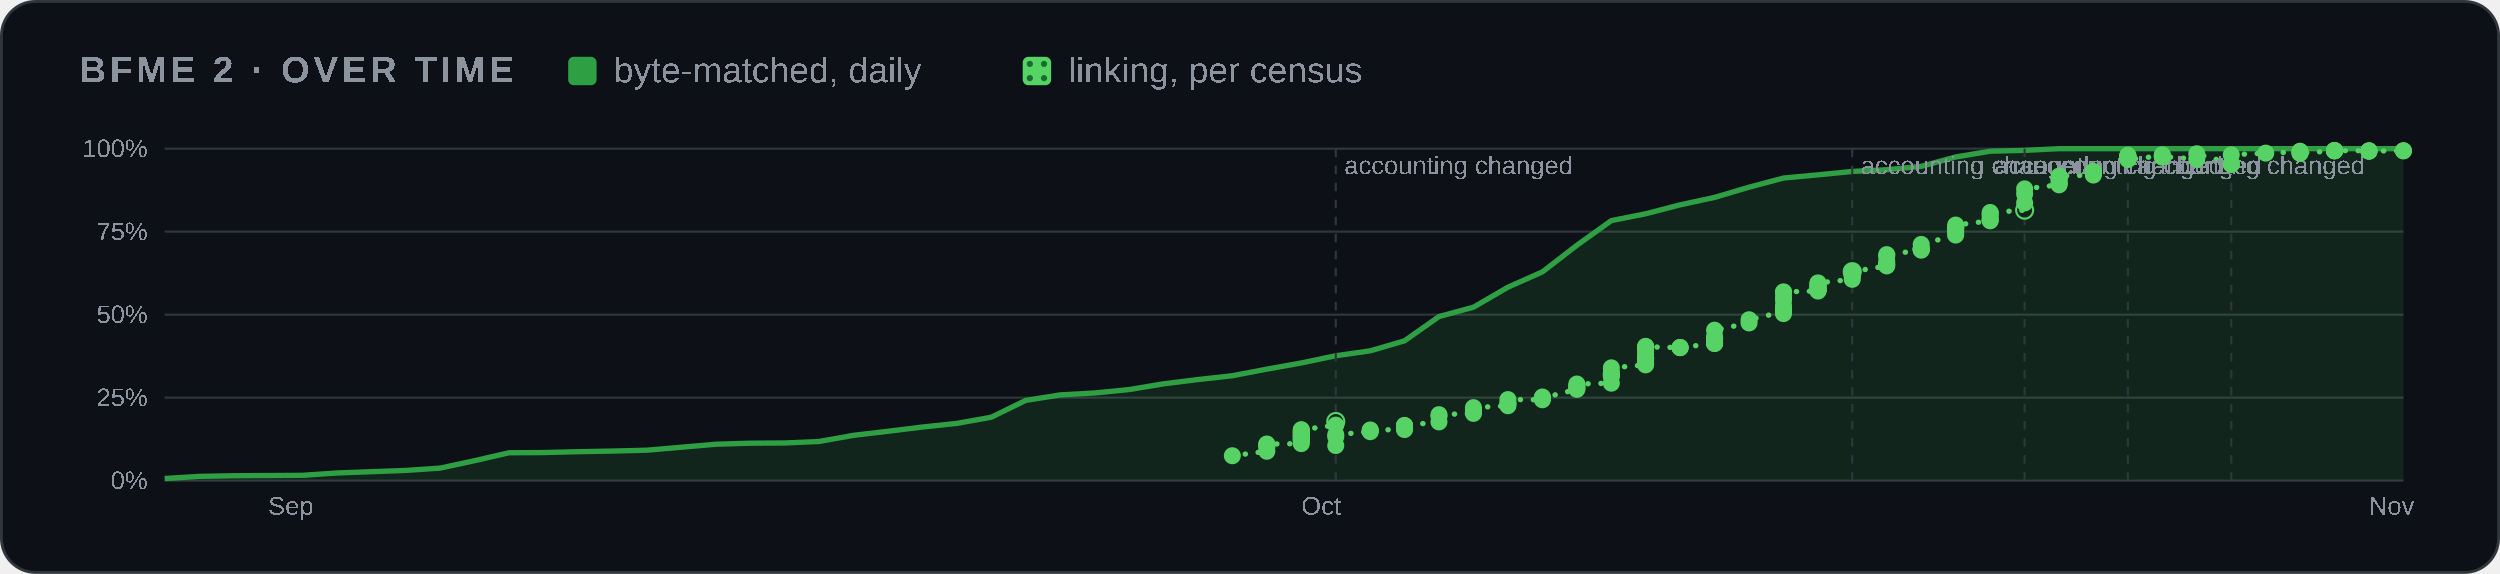
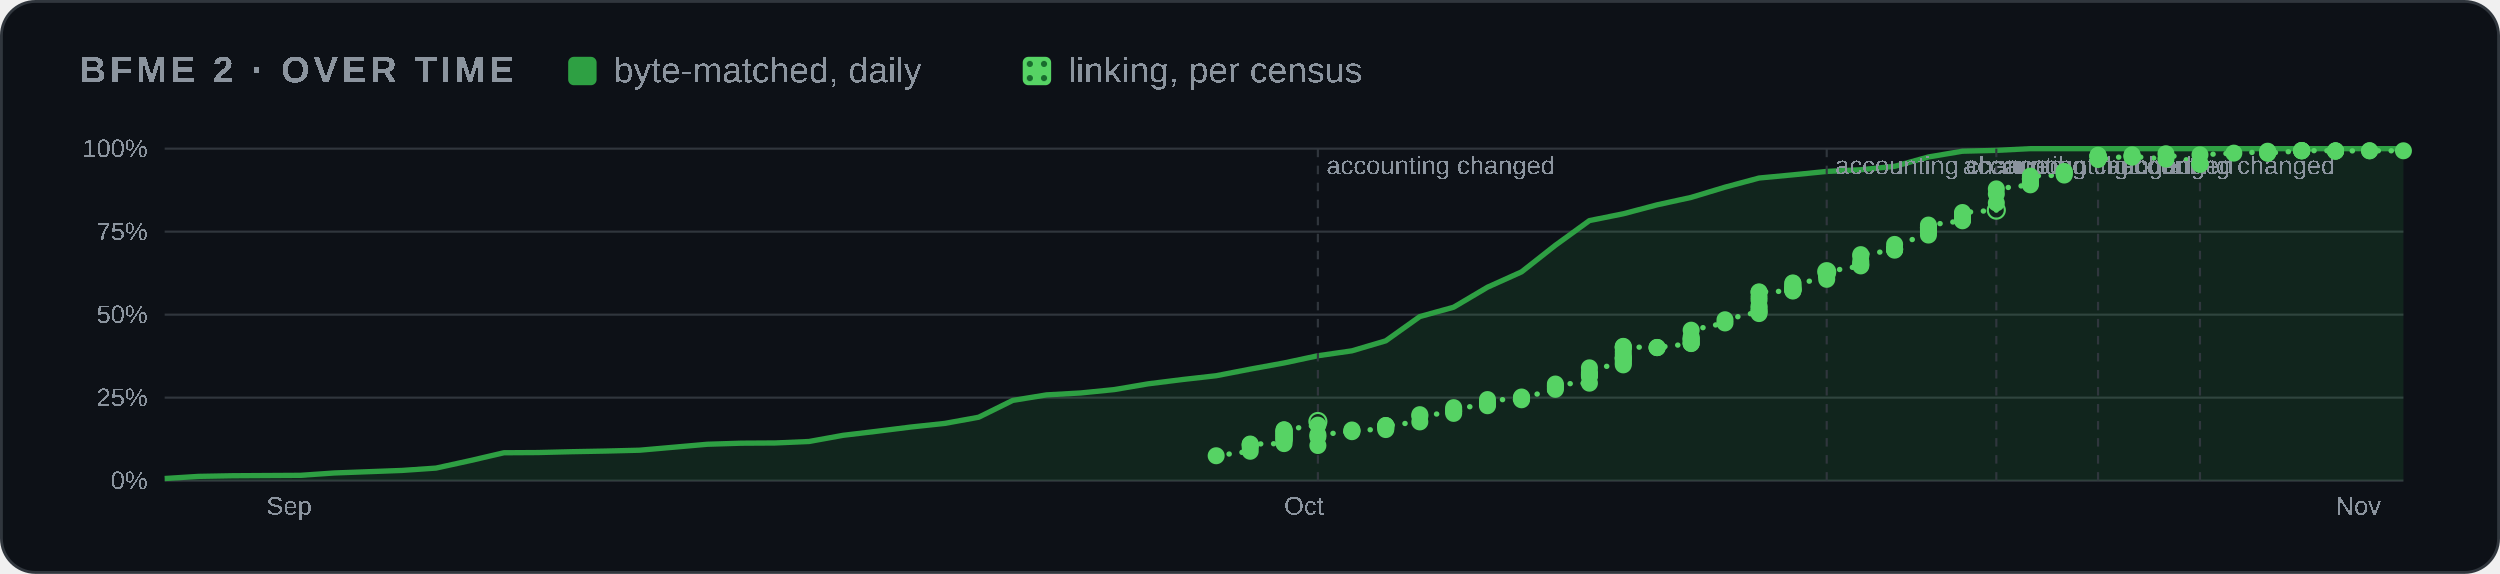
<svg xmlns="http://www.w3.org/2000/svg" width="880" height="202" viewBox="0 0 880 202" role="img" aria-label="BFME 2 progress over time">
  <style>
    .card { fill: #0d1117; stroke: #30363d; } .muted { fill: #8b949e; } .grid { stroke: #30363d; }
    .axis { fill: #8b949e; font-size: 12px; } .rest { fill: #30363d; } .edge { stroke: #0d1117; }
    .hit { fill: transparent; }
    @media (prefers-color-scheme: light) {
      .card { fill: #ffffff; stroke: #d0d7de; } .muted { fill: #59636e; } .grid { stroke: #d0d7de; }
      .axis { fill: #59636e; } .rest { fill: #d0d7de; } .edge { stroke: #ffffff; }
    }
  </style>
  <defs>
    <pattern id="dots" width="5" height="5" patternUnits="userSpaceOnUse">
      <rect width="5" height="5" fill="#56d364" />
      <circle cx="2.5" cy="2.5" r="1.1" fill="#196c2e" />
    </pattern>
  </defs>
  <rect class="card" x="0.5" y="0.5" width="879" height="201" rx="12" />
  <g font-family="'Segoe UI',Arial" text-rendering="optimizeSpeed" kerning="0" style="font-kerning:none;font-feature-settings:'kern' 0">
    <text x="28" y="29" class="muted" font-size="13" font-weight="600" letter-spacing="1.3">BFME 2 · OVER TIME</text>
    <rect x="200" y="20" width="10" height="10" rx="2" fill="#2ea043" />
    <text x="216" y="29" class="muted" font-size="12.5">byte-matched, daily</text>
    <rect x="360" y="20" width="10" height="10" rx="2" fill="url(#dots)" />
    <text x="376" y="29" class="muted" font-size="12.5">linking, per census</text>
    <svg x="28" y="44" width="824" height="144" viewBox="0 0 1100 190" role="img" aria-label="progress over time" font-family="'Segoe UI',Arial" text-rendering="optimizeSpeed" kerning="0" style="font-kerning:none;font-feature-settings:'kern' 0">
      <line x1="40" x2="1092" y1="166.0" y2="166.0" class="grid" />
      <text x="32" y="170.0" class="axis" text-anchor="end">0%</text>
      <line x1="40" x2="1092" y1="127.0" y2="127.0" class="grid" />
      <text x="32" y="131.0" class="axis" text-anchor="end">25%</text>
      <line x1="40" x2="1092" y1="88.0" y2="88.0" class="grid" />
      <text x="32" y="92.0" class="axis" text-anchor="end">50%</text>
      <line x1="40" x2="1092" y1="49.0" y2="49.0" class="grid" />
      <text x="32" y="53.0" class="axis" text-anchor="end">75%</text>
      <line x1="40" x2="1092" y1="10.0" y2="10.0" class="grid" />
      <text x="32" y="14.0" class="axis" text-anchor="end">100%</text>
-       <text x="88.6" y="182" class="axis">Sep</text>
-       <text x="574.1" y="182" class="axis">Oct</text>
-       <text x="1075.8" y="182" class="axis">Nov</text>
-       <polygon points="40.0,166.0 40.0,165.0 56.2,164.0 72.4,163.7 88.6,163.6 104.7,163.5 120.9,162.4 137.1,161.8 153.3,161.2 169.5,160.1 185.7,156.6 201.8,152.9 218.0,152.8 234.2,152.4 250.4,152.1 266.6,151.7 282.8,150.3 299.0,148.9 315.1,148.4 331.3,148.3 347.5,147.6 363.7,144.7 379.9,142.8 396.1,140.8 412.2,139.1 428.4,136.2 444.6,128.3 460.8,125.7 477.0,124.8 493.2,123.2 509.4,120.5 525.5,118.5 541.7,116.7 557.9,113.6 574.1,110.7 590.3,107.3 606.5,105.0 622.6,100.3 638.8,88.9 655.0,84.5 671.2,75.1 687.4,67.9 703.6,55.4 719.8,43.8 735.9,40.6 752.1,36.4 768.3,32.9 784.5,28.1 800.7,23.8 816.9,22.3 833.0,20.7 849.2,19.9 865.4,18.3 881.6,13.9 897.8,11.2 914.0,10.8 930.2,10.0 946.3,10.0 962.5,10.0 978.7,10.0 994.9,10.0 1027.3,10.0 1043.4,10.0 1059.6,10.0 1075.8,10.0 1092.0,10.0 1092.0,166.0" fill="#2ea043" opacity="0.14" />
-       <polyline points="40.0,165.0 56.2,164.0 72.4,163.7 88.6,163.6 104.7,163.5 120.9,162.4 137.1,161.8 153.3,161.2 169.5,160.1 185.7,156.6 201.8,152.9 218.0,152.8 234.2,152.4 250.4,152.1 266.6,151.7 282.8,150.3 299.0,148.9 315.1,148.4 331.3,148.3 347.5,147.6 363.7,144.7 379.9,142.8 396.1,140.8 412.2,139.1 428.4,136.2 444.6,128.3 460.8,125.7 477.0,124.8 493.2,123.2 509.4,120.5 525.5,118.5 541.7,116.7 557.9,113.6 574.1,110.7 590.3,107.3 606.5,105.0 622.6,100.3 638.8,88.9 655.0,84.5 671.2,75.1 687.4,67.9 703.6,55.4 719.8,43.8 735.9,40.6 752.1,36.4 768.3,32.9 784.5,28.1 800.7,23.8 816.9,22.3 833.0,20.7 849.2,19.9 865.4,18.3 881.6,13.9 897.8,11.2 914.0,10.8 930.2,10.0 946.3,10.0 962.5,10.0 978.7,10.0 994.9,10.0 1027.3,10.0 1043.4,10.0 1059.6,10.0 1075.8,10.0 1092.0,10.0" fill="none" stroke="#2ea043" stroke-width="2.5" stroke-linejoin="round" />
-       <polyline points="541.7,154.3 557.9,152.2 557.9,150.4 557.9,149.4 557.9,149.0 557.9,148.8 574.1,148.6 574.1,147.3 574.1,146.8 574.1,146.5 574.1,146.4 574.1,145.5 574.1,145.3 574.1,144.7 574.1,144.6 574.1,143.9 574.1,143.5 574.1,143.2 574.1,142.8 574.1,142.2 574.1,142.1 590.3,139.9 590.3,138.2" fill="none" stroke="#56d364" stroke-width="2.5" stroke-dasharray="0.1 6" stroke-linecap="round" />
-       <polyline points="590.3,149.5 590.3,145.4 590.3,144.4 606.5,143.0 606.5,142.5 606.5,142.2 622.6,142.0 622.6,141.3 622.6,140.8 622.6,140.2 622.6,140.2 622.6,140.1 638.8,138.4 638.8,135.7 638.8,135.0 655.0,134.4 655.0,133.4 655.0,133.4 655.0,132.6 655.0,131.7 671.2,130.8 671.2,130.0 671.2,129.5 671.2,127.9 687.4,128.0 687.4,127.2 687.4,126.7 687.4,127.2 703.6,123.1 703.6,122.5 703.6,121.8 703.6,121.3 703.6,120.6 719.8,120.2 719.8,116.8 719.8,116.8 719.8,116.0 719.8,116.0 719.8,115.3 719.8,113.0 735.9,111.6 735.9,110.8 735.9,109.8 735.9,108.8 735.9,108.4 735.9,108.5 735.9,108.0 735.9,106.7 735.9,105.3 735.9,103.6 735.9,103.6 735.9,102.9 735.9,103.1 752.1,103.5 752.1,103.5 752.1,103.4 768.3,101.6 768.3,101.4 768.3,101.4 768.3,99.9 768.3,99.6 768.3,99.3 768.3,98.4 768.3,95.3 784.5,91.9 784.5,90.4 800.7,86.6 800.7,87.5 800.7,86.2 800.7,84.9 800.7,83.9 800.7,81.2 800.7,79.6 800.7,77.5 800.7,77.3 816.9,76.9 816.9,76.7 816.9,76.5 816.9,76.4 816.9,76.2 816.9,75.9 816.9,75.9 816.9,75.1 816.9,74.7 816.9,74.5 816.9,73.3 816.9,73.1 833.0,71.4 833.0,70.0 833.0,69.4 833.0,69.3 833.0,69.2 833.0,69.0 833.0,68.8 833.0,68.3 833.0,67.8" fill="none" stroke="#56d364" stroke-width="2.5" stroke-dasharray="0.1 6" stroke-linecap="round" />
-       <polyline points="833.0,67.8 849.2,65.1 849.2,64.6 849.2,64.0 849.2,62.9 849.2,60.5 849.2,59.8 865.4,57.7 865.4,57.4 865.4,57.2 865.4,57.2 865.4,57.0 865.4,55.0 881.6,50.6 881.6,49.4 881.6,48.7 881.6,47.8 881.6,47.3 881.6,46.9 881.6,47.0 881.6,45.9 897.8,43.9 897.8,43.5 897.8,43.3 897.8,41.8 897.8,40.8 897.8,40.0 914.0,38.9" fill="none" stroke="#56d364" stroke-width="2.5" stroke-dasharray="0.1 6" stroke-linecap="round" />
-       <polyline points="914.0,35.5 914.0,31.3 914.0,28.9 930.2,27.0 930.2,26.4 930.2,26.0 930.2,24.4 930.2,24.1 930.2,22.9 946.3,22.4 946.3,21.8 946.3,21.0 946.3,20.7" fill="none" stroke="#56d364" stroke-width="2.5" stroke-dasharray="0.1 6" stroke-linecap="round" />
-       <polyline points="962.5,13.6 962.5,13.5 962.5,13.5 962.5,13.5 962.5,13.1 962.5,15.1 978.7,13.3 978.7,12.9 978.7,14.0 978.7,13.7 994.9,14.9 994.9,12.4 1011.1,17.1 1011.1,17.1 1011.1,17.4" fill="none" stroke="#56d364" stroke-width="2.5" stroke-dasharray="0.1 6" stroke-linecap="round" />
-       <polyline points="1011.1,12.9 1027.3,12.1 1043.4,11.5 1043.4,11.2 1043.4,12.1 1043.4,12.1 1059.6,11.0 1059.6,11.0 1059.6,11.0 1059.6,10.9 1059.6,10.9 1075.8,11.0 1075.8,11.1 1075.8,11.2 1075.8,11.1 1092.0,11.0 1092.0,11.0" fill="none" stroke="#56d364" stroke-width="2.5" stroke-dasharray="0.1 6" stroke-linecap="round" />
-       <line x1="590.3" x2="590.3" y1="10" y2="166" class="grid" stroke-dasharray="4 4" />
-       <text x="594.3" y="22" class="axis">accounting changed</text>
-       <circle cx="590.3" cy="138.2" r="4" fill="none" stroke="#56d364" />
-       <line x1="833.0" x2="833.0" y1="10" y2="166" class="grid" stroke-dasharray="4 4" />
-       <text x="837.0" y="22" class="axis">accounting changed</text>
-       <circle cx="833.0" cy="67.8" r="4" fill="none" stroke="#56d364" />
-       <line x1="914.0" x2="914.0" y1="10" y2="166" class="grid" stroke-dasharray="4 4" />
-       <text x="918.0" y="22" class="axis">accounting changed</text>
-       <circle cx="914.0" cy="38.9" r="4" fill="none" stroke="#56d364" />
-       <line x1="962.5" x2="962.5" y1="10" y2="166" class="grid" stroke-dasharray="4 4" />
-       <text x="966.5" y="22" class="axis">accounting changed</text>
-       <line x1="1011.1" x2="1011.1" y1="10" y2="166" class="grid" stroke-dasharray="4 4" />
-       <text x="1007.1" text-anchor="end" y="22" class="axis">accounting changed</text>
-       <circle cx="541.7" cy="154.3" r="4" fill="#56d364" />
-       <circle cx="557.9" cy="152.2" r="4" fill="#56d364" />
-       <circle cx="557.9" cy="150.4" r="4" fill="#56d364" />
-       <circle cx="557.9" cy="149.4" r="4" fill="#56d364" />
-       <circle cx="557.9" cy="149.0" r="4" fill="#56d364" />
-       <circle cx="557.9" cy="148.8" r="4" fill="#56d364" />
-       <circle cx="574.1" cy="148.6" r="4" fill="#56d364" />
-       <circle cx="574.1" cy="147.3" r="4" fill="#56d364" />
-       <circle cx="574.1" cy="146.8" r="4" fill="#56d364" />
-       <circle cx="574.1" cy="146.5" r="4" fill="#56d364" />
-       <circle cx="574.1" cy="146.4" r="4" fill="#56d364" />
-       <circle cx="574.1" cy="145.5" r="4" fill="#56d364" />
-       <circle cx="574.1" cy="145.3" r="4" fill="#56d364" />
-       <circle cx="574.1" cy="144.7" r="4" fill="#56d364" />
-       <circle cx="574.1" cy="144.6" r="4" fill="#56d364" />
-       <circle cx="574.1" cy="143.9" r="4" fill="#56d364" />
-       <circle cx="574.1" cy="143.5" r="4" fill="#56d364" />
-       <circle cx="574.1" cy="143.2" r="4" fill="#56d364" />
-       <circle cx="574.1" cy="142.8" r="4" fill="#56d364" />
-       <circle cx="574.1" cy="142.2" r="4" fill="#56d364" />
-       <circle cx="574.1" cy="142.1" r="4" fill="#56d364" />
-       <circle cx="590.3" cy="139.9" r="4" fill="#56d364" />
-       <circle cx="590.3" cy="149.5" r="4" fill="#56d364" />
-       <circle cx="590.3" cy="145.4" r="4" fill="#56d364" />
-       <circle cx="590.3" cy="144.4" r="4" fill="#56d364" />
-       <circle cx="606.5" cy="143.0" r="4" fill="#56d364" />
-       <circle cx="606.5" cy="142.5" r="4" fill="#56d364" />
-       <circle cx="606.5" cy="142.2" r="4" fill="#56d364" />
-       <circle cx="622.6" cy="142.0" r="4" fill="#56d364" />
-       <circle cx="622.6" cy="141.3" r="4" fill="#56d364" />
-       <circle cx="622.6" cy="140.8" r="4" fill="#56d364" />
-       <circle cx="622.6" cy="140.2" r="4" fill="#56d364" />
-       <circle cx="622.6" cy="140.2" r="4" fill="#56d364" />
-       <circle cx="622.6" cy="140.1" r="4" fill="#56d364" />
-       <circle cx="638.8" cy="138.4" r="4" fill="#56d364" />
-       <circle cx="638.8" cy="135.7" r="4" fill="#56d364" />
-       <circle cx="638.8" cy="135.0" r="4" fill="#56d364" />
-       <circle cx="655.0" cy="134.4" r="4" fill="#56d364" />
-       <circle cx="655.0" cy="133.4" r="4" fill="#56d364" />
-       <circle cx="655.0" cy="133.4" r="4" fill="#56d364" />
-       <circle cx="655.0" cy="132.6" r="4" fill="#56d364" />
-       <circle cx="655.0" cy="131.7" r="4" fill="#56d364" />
-       <circle cx="671.2" cy="130.8" r="4" fill="#56d364" />
-       <circle cx="671.2" cy="130.0" r="4" fill="#56d364" />
-       <circle cx="671.2" cy="129.5" r="4" fill="#56d364" />
-       <circle cx="671.2" cy="127.9" r="4" fill="#56d364" />
-       <circle cx="687.4" cy="128.0" r="4" fill="#56d364" />
-       <circle cx="687.4" cy="127.2" r="4" fill="#56d364" />
-       <circle cx="687.4" cy="126.7" r="4" fill="#56d364" />
-       <circle cx="687.4" cy="127.2" r="4" fill="#56d364" />
-       <circle cx="703.6" cy="123.1" r="4" fill="#56d364" />
-       <circle cx="703.6" cy="122.5" r="4" fill="#56d364" />
-       <circle cx="703.6" cy="121.8" r="4" fill="#56d364" />
-       <circle cx="703.6" cy="121.3" r="4" fill="#56d364" />
-       <circle cx="703.6" cy="120.6" r="4" fill="#56d364" />
-       <circle cx="719.8" cy="120.2" r="4" fill="#56d364" />
-       <circle cx="719.8" cy="116.8" r="4" fill="#56d364" />
-       <circle cx="719.8" cy="116.8" r="4" fill="#56d364" />
-       <circle cx="719.8" cy="116.0" r="4" fill="#56d364" />
-       <circle cx="719.8" cy="116.0" r="4" fill="#56d364" />
-       <circle cx="719.8" cy="115.3" r="4" fill="#56d364" />
-       <circle cx="719.8" cy="113.0" r="4" fill="#56d364" />
-       <circle cx="735.9" cy="111.6" r="4" fill="#56d364" />
-       <circle cx="735.9" cy="110.8" r="4" fill="#56d364" />
-       <circle cx="735.9" cy="109.8" r="4" fill="#56d364" />
-       <circle cx="735.9" cy="108.8" r="4" fill="#56d364" />
-       <circle cx="735.9" cy="108.4" r="4" fill="#56d364" />
-       <circle cx="735.9" cy="108.5" r="4" fill="#56d364" />
-       <circle cx="735.9" cy="108.0" r="4" fill="#56d364" />
-       <circle cx="735.9" cy="106.7" r="4" fill="#56d364" />
-       <circle cx="735.9" cy="105.3" r="4" fill="#56d364" />
-       <circle cx="735.9" cy="103.6" r="4" fill="#56d364" />
-       <circle cx="735.9" cy="103.6" r="4" fill="#56d364" />
-       <circle cx="735.9" cy="102.9" r="4" fill="#56d364" />
-       <circle cx="735.9" cy="103.1" r="4" fill="#56d364" />
-       <circle cx="752.1" cy="103.5" r="4" fill="#56d364" />
-       <circle cx="752.1" cy="103.5" r="4" fill="#56d364" />
-       <circle cx="752.1" cy="103.4" r="4" fill="#56d364" />
-       <circle cx="768.3" cy="101.6" r="4" fill="#56d364" />
-       <circle cx="768.3" cy="101.4" r="4" fill="#56d364" />
-       <circle cx="768.3" cy="101.4" r="4" fill="#56d364" />
-       <circle cx="768.3" cy="99.9" r="4" fill="#56d364" />
-       <circle cx="768.3" cy="99.6" r="4" fill="#56d364" />
-       <circle cx="768.3" cy="99.3" r="4" fill="#56d364" />
-       <circle cx="768.3" cy="98.4" r="4" fill="#56d364" />
-       <circle cx="768.3" cy="95.3" r="4" fill="#56d364" />
-       <circle cx="784.5" cy="91.9" r="4" fill="#56d364" />
-       <circle cx="784.5" cy="90.4" r="4" fill="#56d364" />
-       <circle cx="800.7" cy="86.6" r="4" fill="#56d364" />
-       <circle cx="800.7" cy="87.5" r="4" fill="#56d364" />
-       <circle cx="800.7" cy="86.2" r="4" fill="#56d364" />
-       <circle cx="800.7" cy="84.9" r="4" fill="#56d364" />
-       <circle cx="800.7" cy="83.9" r="4" fill="#56d364" />
-       <circle cx="800.7" cy="81.2" r="4" fill="#56d364" />
-       <circle cx="800.7" cy="79.6" r="4" fill="#56d364" />
-       <circle cx="800.7" cy="77.5" r="4" fill="#56d364" />
-       <circle cx="800.7" cy="77.3" r="4" fill="#56d364" />
-       <circle cx="816.9" cy="76.9" r="4" fill="#56d364" />
-       <circle cx="816.9" cy="76.7" r="4" fill="#56d364" />
-       <circle cx="816.9" cy="76.5" r="4" fill="#56d364" />
-       <circle cx="816.9" cy="76.4" r="4" fill="#56d364" />
-       <circle cx="816.9" cy="76.2" r="4" fill="#56d364" />
-       <circle cx="816.9" cy="75.9" r="4" fill="#56d364" />
-       <circle cx="816.9" cy="75.9" r="4" fill="#56d364" />
-       <circle cx="816.9" cy="75.1" r="4" fill="#56d364" />
-       <circle cx="816.9" cy="74.7" r="4" fill="#56d364" />
-       <circle cx="816.9" cy="74.5" r="4" fill="#56d364" />
-       <circle cx="816.9" cy="73.3" r="4" fill="#56d364" />
-       <circle cx="816.9" cy="73.1" r="4" fill="#56d364" />
-       <circle cx="833.0" cy="71.4" r="4" fill="#56d364" />
-       <circle cx="833.0" cy="70.0" r="4" fill="#56d364" />
-       <circle cx="833.0" cy="69.4" r="4" fill="#56d364" />
-       <circle cx="833.0" cy="69.3" r="4" fill="#56d364" />
-       <circle cx="833.0" cy="69.2" r="4" fill="#56d364" />
-       <circle cx="833.0" cy="69.0" r="4" fill="#56d364" />
-       <circle cx="833.0" cy="68.8" r="4" fill="#56d364" />
-       <circle cx="833.0" cy="68.3" r="4" fill="#56d364" />
-       <circle cx="833.0" cy="67.8" r="4" fill="#56d364" />
-       <circle cx="849.2" cy="65.1" r="4" fill="#56d364" />
-       <circle cx="849.2" cy="64.6" r="4" fill="#56d364" />
-       <circle cx="849.2" cy="64.0" r="4" fill="#56d364" />
-       <circle cx="849.2" cy="62.9" r="4" fill="#56d364" />
-       <circle cx="849.2" cy="60.5" r="4" fill="#56d364" />
-       <circle cx="849.2" cy="59.8" r="4" fill="#56d364" />
-       <circle cx="865.4" cy="57.7" r="4" fill="#56d364" />
-       <circle cx="865.4" cy="57.4" r="4" fill="#56d364" />
-       <circle cx="865.4" cy="57.2" r="4" fill="#56d364" />
-       <circle cx="865.4" cy="57.2" r="4" fill="#56d364" />
-       <circle cx="865.4" cy="57.0" r="4" fill="#56d364" />
-       <circle cx="865.4" cy="55.0" r="4" fill="#56d364" />
-       <circle cx="881.6" cy="50.6" r="4" fill="#56d364" />
-       <circle cx="881.6" cy="49.4" r="4" fill="#56d364" />
-       <circle cx="881.6" cy="48.7" r="4" fill="#56d364" />
-       <circle cx="881.6" cy="47.8" r="4" fill="#56d364" />
-       <circle cx="881.6" cy="47.3" r="4" fill="#56d364" />
-       <circle cx="881.6" cy="46.9" r="4" fill="#56d364" />
-       <circle cx="881.6" cy="47.0" r="4" fill="#56d364" />
-       <circle cx="881.6" cy="45.9" r="4" fill="#56d364" />
-       <circle cx="897.8" cy="43.9" r="4" fill="#56d364" />
-       <circle cx="897.8" cy="43.5" r="4" fill="#56d364" />
-       <circle cx="897.8" cy="43.3" r="4" fill="#56d364" />
-       <circle cx="897.8" cy="41.8" r="4" fill="#56d364" />
-       <circle cx="897.8" cy="40.8" r="4" fill="#56d364" />
-       <circle cx="897.8" cy="40.0" r="4" fill="#56d364" />
-       <circle cx="914.0" cy="35.5" r="4" fill="#56d364" />
-       <circle cx="914.0" cy="31.3" r="4" fill="#56d364" />
-       <circle cx="914.0" cy="28.9" r="4" fill="#56d364" />
-       <circle cx="930.2" cy="27.0" r="4" fill="#56d364" />
-       <circle cx="930.2" cy="26.4" r="4" fill="#56d364" />
-       <circle cx="930.2" cy="26.0" r="4" fill="#56d364" />
-       <circle cx="930.2" cy="24.4" r="4" fill="#56d364" />
-       <circle cx="930.2" cy="24.1" r="4" fill="#56d364" />
-       <circle cx="930.2" cy="22.9" r="4" fill="#56d364" />
-       <circle cx="946.3" cy="22.4" r="4" fill="#56d364" />
-       <circle cx="946.3" cy="21.8" r="4" fill="#56d364" />
-       <circle cx="946.3" cy="21.0" r="4" fill="#56d364" />
-       <circle cx="946.3" cy="20.7" r="4" fill="#56d364" />
-       <circle cx="962.5" cy="13.6" r="4" fill="#56d364" />
-       <circle cx="962.5" cy="13.5" r="4" fill="#56d364" />
-       <circle cx="962.5" cy="13.5" r="4" fill="#56d364" />
-       <circle cx="962.5" cy="13.5" r="4" fill="#56d364" />
-       <circle cx="962.5" cy="13.1" r="4" fill="#56d364" />
-       <circle cx="962.5" cy="15.1" r="4" fill="#56d364" />
-       <circle cx="978.7" cy="13.3" r="4" fill="#56d364" />
-       <circle cx="978.7" cy="12.9" r="4" fill="#56d364" />
-       <circle cx="978.7" cy="14.0" r="4" fill="#56d364" />
-       <circle cx="978.7" cy="13.7" r="4" fill="#56d364" />
-       <circle cx="994.9" cy="14.9" r="4" fill="#56d364" />
-       <circle cx="994.9" cy="12.4" r="4" fill="#56d364" />
-       <circle cx="1011.1" cy="17.1" r="4" fill="#56d364" />
-       <circle cx="1011.1" cy="17.1" r="4" fill="#56d364" />
-       <circle cx="1011.1" cy="17.4" r="4" fill="#56d364" />
-       <circle cx="1011.1" cy="12.9" r="4" fill="#56d364" />
-       <circle cx="1027.3" cy="12.1" r="4" fill="#56d364" />
-       <circle cx="1043.4" cy="11.5" r="4" fill="#56d364" />
-       <circle cx="1043.4" cy="11.2" r="4" fill="#56d364" />
-       <circle cx="1043.4" cy="12.1" r="4" fill="#56d364" />
-       <circle cx="1043.4" cy="12.1" r="4" fill="#56d364" />
-       <circle cx="1059.6" cy="11.0" r="4" fill="#56d364" />
-       <circle cx="1059.6" cy="11.0" r="4" fill="#56d364" />
-       <circle cx="1059.6" cy="11.0" r="4" fill="#56d364" />
-       <circle cx="1059.6" cy="10.9" r="4" fill="#56d364" />
-       <circle cx="1059.6" cy="10.9" r="4" fill="#56d364" />
-       <circle cx="1075.8" cy="11.0" r="4" fill="#56d364" />
-       <circle cx="1075.8" cy="11.1" r="4" fill="#56d364" />
-       <circle cx="1075.8" cy="11.2" r="4" fill="#56d364" />
-       <circle cx="1075.8" cy="11.1" r="4" fill="#56d364" />
-       <circle cx="1092.0" cy="11.0" r="4" fill="#56d364" />
+       <text x="87.8" y="182" class="axis">Sep</text>
+       <text x="566.0" y="182" class="axis">Oct</text>
+       <text x="1060.1" y="182" class="axis">Nov</text>
+       <polygon points="40.0,166.0 40.0,165.0 55.9,164.0 71.9,163.7 87.8,163.6 103.8,163.5 119.7,162.4 135.6,161.8 151.6,161.2 167.5,160.1 183.5,156.6 199.4,152.9 215.3,152.8 231.3,152.4 247.2,152.1 263.2,151.7 279.1,150.3 295.0,148.9 311.0,148.4 326.9,148.3 342.8,147.6 358.8,144.7 374.7,142.8 390.7,140.8 406.6,139.1 422.5,136.2 438.5,128.3 454.4,125.7 470.4,124.8 486.3,123.2 502.2,120.5 518.2,118.5 534.1,116.7 550.1,113.6 566.0,110.7 581.9,107.3 597.9,105.0 613.8,100.3 629.8,88.9 645.7,84.5 661.6,75.1 677.6,67.9 693.5,55.4 709.5,43.8 725.4,40.6 741.3,36.4 757.3,32.9 773.2,28.1 789.2,23.8 805.1,22.3 821.0,20.7 837.0,19.9 852.9,18.3 868.8,13.9 884.8,11.2 900.7,10.8 916.7,10.0 932.6,10.0 948.5,10.0 964.5,10.0 980.4,10.0 1012.3,10.0 1028.2,10.0 1044.2,10.0 1060.1,10.0 1076.1,10.0 1092.0,10.0 1092.0,166.0" fill="#2ea043" opacity="0.14" />
+       <polyline points="40.0,165.0 55.9,164.0 71.9,163.7 87.8,163.6 103.8,163.5 119.7,162.4 135.6,161.8 151.6,161.2 167.5,160.1 183.5,156.6 199.4,152.9 215.3,152.8 231.3,152.4 247.2,152.1 263.2,151.7 279.1,150.3 295.0,148.9 311.0,148.4 326.9,148.3 342.8,147.6 358.8,144.7 374.7,142.8 390.7,140.8 406.6,139.1 422.5,136.2 438.5,128.3 454.4,125.7 470.4,124.8 486.3,123.2 502.2,120.5 518.2,118.5 534.1,116.7 550.1,113.6 566.0,110.7 581.9,107.3 597.9,105.0 613.8,100.3 629.8,88.9 645.7,84.5 661.6,75.1 677.6,67.9 693.5,55.4 709.5,43.8 725.4,40.6 741.3,36.4 757.3,32.9 773.2,28.1 789.2,23.8 805.1,22.3 821.0,20.7 837.0,19.9 852.9,18.3 868.8,13.9 884.8,11.2 900.7,10.8 916.7,10.0 932.6,10.0 948.5,10.0 964.5,10.0 980.4,10.0 1012.3,10.0 1028.2,10.0 1044.2,10.0 1060.1,10.0 1076.1,10.0 1092.0,10.0" fill="none" stroke="#2ea043" stroke-width="2.5" stroke-linejoin="round" />
+       <polyline points="534.1,154.3 550.1,152.2 550.1,150.4 550.1,149.4 550.1,149.0 550.1,148.8 566.0,148.6 566.0,147.3 566.0,146.8 566.0,146.5 566.0,146.4 566.0,145.5 566.0,145.3 566.0,144.7 566.0,144.6 566.0,143.9 566.0,143.5 566.0,143.2 566.0,142.8 566.0,142.2 566.0,142.1 581.9,139.9 581.9,138.2" fill="none" stroke="#56d364" stroke-width="2.5" stroke-dasharray="0.1 6" stroke-linecap="round" />
+       <polyline points="581.9,149.5 581.9,145.4 581.9,144.4 597.9,143.0 597.9,142.5 597.9,142.2 613.8,142.0 613.8,141.3 613.8,140.8 613.8,140.2 613.8,140.2 613.8,140.1 629.8,138.4 629.8,135.7 629.8,135.0 645.7,134.4 645.7,133.4 645.7,133.4 645.7,132.6 645.7,131.7 661.6,130.8 661.6,130.0 661.6,129.5 661.6,127.9 677.6,128.0 677.6,127.2 677.6,126.7 677.6,127.2 693.5,123.1 693.5,122.5 693.5,121.8 693.5,121.3 693.5,120.6 709.5,120.2 709.5,116.8 709.5,116.8 709.5,116.0 709.5,116.0 709.5,115.3 709.5,113.0 725.4,111.6 725.4,110.8 725.4,109.8 725.4,108.8 725.4,108.4 725.4,108.5 725.4,108.0 725.4,106.7 725.4,105.3 725.4,103.6 725.4,103.6 725.4,102.9 725.4,103.1 741.3,103.5 741.3,103.5 741.3,103.4 757.3,101.6 757.3,101.4 757.3,101.4 757.3,99.9 757.3,99.6 757.3,99.3 757.3,98.4 757.3,95.3 773.2,91.9 773.2,90.4 789.2,86.6 789.2,87.5 789.2,86.2 789.2,84.9 789.2,83.9 789.2,81.2 789.2,79.6 789.2,77.5 789.2,77.3 805.1,76.9 805.1,76.7 805.1,76.5 805.1,76.4 805.1,76.2 805.1,75.9 805.1,75.9 805.1,75.1 805.1,74.7 805.1,74.5 805.1,73.3 805.1,73.1 821.0,71.4 821.0,70.0 821.0,69.4 821.0,69.3 821.0,69.2 821.0,69.0 821.0,68.8 821.0,68.3 821.0,67.8" fill="none" stroke="#56d364" stroke-width="2.5" stroke-dasharray="0.1 6" stroke-linecap="round" />
+       <polyline points="821.0,67.8 837.0,65.1 837.0,64.6 837.0,64.0 837.0,62.9 837.0,60.5 837.0,59.8 852.9,57.7 852.9,57.4 852.9,57.2 852.9,57.2 852.9,57.0 852.9,55.0 868.8,50.6 868.8,49.4 868.8,48.7 868.8,47.8 868.8,47.3 868.8,46.9 868.8,47.0 868.8,45.9 884.8,43.9 884.8,43.5 884.8,43.3 884.8,41.8 884.8,40.8 884.8,40.0 900.7,38.9" fill="none" stroke="#56d364" stroke-width="2.5" stroke-dasharray="0.1 6" stroke-linecap="round" />
+       <polyline points="900.7,35.5 900.7,31.3 900.7,28.9 916.7,27.0 916.7,26.4 916.7,26.0 916.7,24.4 916.7,24.1 916.7,22.9 932.6,22.4 932.6,21.8 932.6,21.0 932.6,20.7" fill="none" stroke="#56d364" stroke-width="2.5" stroke-dasharray="0.1 6" stroke-linecap="round" />
+       <polyline points="948.5,13.6 948.5,13.5 948.5,13.5 948.5,13.5 948.5,13.1 948.5,15.1 964.5,13.3 964.5,12.9 964.5,14.0 964.5,13.7 980.4,14.9 980.4,12.4 996.4,17.1 996.4,17.1 996.4,17.4" fill="none" stroke="#56d364" stroke-width="2.5" stroke-dasharray="0.1 6" stroke-linecap="round" />
+       <polyline points="996.4,12.9 1012.3,12.1 1028.2,11.5 1028.2,11.2 1028.2,12.1 1028.2,12.1 1044.2,11.0 1044.2,11.0 1044.2,11.0 1044.2,10.9 1044.2,10.9 1060.1,11.0 1060.1,11.1 1060.1,11.2 1060.1,11.1 1076.1,11.0 1076.1,11.0 1092.0,11.0" fill="none" stroke="#56d364" stroke-width="2.5" stroke-dasharray="0.1 6" stroke-linecap="round" />
+       <line x1="581.9" x2="581.9" y1="10" y2="166" class="grid" stroke-dasharray="4 4" />
+       <text x="585.9" y="22" class="axis">accounting changed</text>
+       <circle cx="581.9" cy="138.2" r="4" fill="none" stroke="#56d364" />
+       <line x1="821.0" x2="821.0" y1="10" y2="166" class="grid" stroke-dasharray="4 4" />
+       <text x="825.0" y="22" class="axis">accounting changed</text>
+       <circle cx="821.0" cy="67.8" r="4" fill="none" stroke="#56d364" />
+       <line x1="900.7" x2="900.7" y1="10" y2="166" class="grid" stroke-dasharray="4 4" />
+       <text x="904.7" y="22" class="axis">accounting changed</text>
+       <circle cx="900.7" cy="38.9" r="4" fill="none" stroke="#56d364" />
+       <line x1="948.5" x2="948.5" y1="10" y2="166" class="grid" stroke-dasharray="4 4" />
+       <text x="952.5" y="22" class="axis">accounting changed</text>
+       <line x1="996.4" x2="996.4" y1="10" y2="166" class="grid" stroke-dasharray="4 4" />
+       <text x="992.4" text-anchor="end" y="22" class="axis">accounting changed</text>
+       <circle cx="534.1" cy="154.3" r="4" fill="#56d364" />
+       <circle cx="550.1" cy="152.2" r="4" fill="#56d364" />
+       <circle cx="550.1" cy="150.4" r="4" fill="#56d364" />
+       <circle cx="550.1" cy="149.4" r="4" fill="#56d364" />
+       <circle cx="550.1" cy="149.0" r="4" fill="#56d364" />
+       <circle cx="550.1" cy="148.8" r="4" fill="#56d364" />
+       <circle cx="566.0" cy="148.6" r="4" fill="#56d364" />
+       <circle cx="566.0" cy="147.3" r="4" fill="#56d364" />
+       <circle cx="566.0" cy="146.8" r="4" fill="#56d364" />
+       <circle cx="566.0" cy="146.5" r="4" fill="#56d364" />
+       <circle cx="566.0" cy="146.4" r="4" fill="#56d364" />
+       <circle cx="566.0" cy="145.5" r="4" fill="#56d364" />
+       <circle cx="566.0" cy="145.3" r="4" fill="#56d364" />
+       <circle cx="566.0" cy="144.7" r="4" fill="#56d364" />
+       <circle cx="566.0" cy="144.6" r="4" fill="#56d364" />
+       <circle cx="566.0" cy="143.9" r="4" fill="#56d364" />
+       <circle cx="566.0" cy="143.5" r="4" fill="#56d364" />
+       <circle cx="566.0" cy="143.2" r="4" fill="#56d364" />
+       <circle cx="566.0" cy="142.8" r="4" fill="#56d364" />
+       <circle cx="566.0" cy="142.2" r="4" fill="#56d364" />
+       <circle cx="566.0" cy="142.1" r="4" fill="#56d364" />
+       <circle cx="581.9" cy="139.9" r="4" fill="#56d364" />
+       <circle cx="581.9" cy="149.5" r="4" fill="#56d364" />
+       <circle cx="581.9" cy="145.4" r="4" fill="#56d364" />
+       <circle cx="581.9" cy="144.4" r="4" fill="#56d364" />
+       <circle cx="597.9" cy="143.0" r="4" fill="#56d364" />
+       <circle cx="597.9" cy="142.5" r="4" fill="#56d364" />
+       <circle cx="597.9" cy="142.2" r="4" fill="#56d364" />
+       <circle cx="613.8" cy="142.0" r="4" fill="#56d364" />
+       <circle cx="613.8" cy="141.3" r="4" fill="#56d364" />
+       <circle cx="613.8" cy="140.8" r="4" fill="#56d364" />
+       <circle cx="613.8" cy="140.2" r="4" fill="#56d364" />
+       <circle cx="613.8" cy="140.2" r="4" fill="#56d364" />
+       <circle cx="613.8" cy="140.1" r="4" fill="#56d364" />
+       <circle cx="629.8" cy="138.4" r="4" fill="#56d364" />
+       <circle cx="629.8" cy="135.7" r="4" fill="#56d364" />
+       <circle cx="629.8" cy="135.0" r="4" fill="#56d364" />
+       <circle cx="645.7" cy="134.4" r="4" fill="#56d364" />
+       <circle cx="645.7" cy="133.4" r="4" fill="#56d364" />
+       <circle cx="645.7" cy="133.4" r="4" fill="#56d364" />
+       <circle cx="645.7" cy="132.6" r="4" fill="#56d364" />
+       <circle cx="645.7" cy="131.7" r="4" fill="#56d364" />
+       <circle cx="661.6" cy="130.8" r="4" fill="#56d364" />
+       <circle cx="661.6" cy="130.0" r="4" fill="#56d364" />
+       <circle cx="661.6" cy="129.5" r="4" fill="#56d364" />
+       <circle cx="661.6" cy="127.9" r="4" fill="#56d364" />
+       <circle cx="677.6" cy="128.0" r="4" fill="#56d364" />
+       <circle cx="677.6" cy="127.2" r="4" fill="#56d364" />
+       <circle cx="677.6" cy="126.7" r="4" fill="#56d364" />
+       <circle cx="677.6" cy="127.2" r="4" fill="#56d364" />
+       <circle cx="693.5" cy="123.1" r="4" fill="#56d364" />
+       <circle cx="693.5" cy="122.5" r="4" fill="#56d364" />
+       <circle cx="693.5" cy="121.8" r="4" fill="#56d364" />
+       <circle cx="693.5" cy="121.3" r="4" fill="#56d364" />
+       <circle cx="693.5" cy="120.6" r="4" fill="#56d364" />
+       <circle cx="709.5" cy="120.2" r="4" fill="#56d364" />
+       <circle cx="709.5" cy="116.8" r="4" fill="#56d364" />
+       <circle cx="709.5" cy="116.8" r="4" fill="#56d364" />
+       <circle cx="709.5" cy="116.0" r="4" fill="#56d364" />
+       <circle cx="709.5" cy="116.0" r="4" fill="#56d364" />
+       <circle cx="709.5" cy="115.3" r="4" fill="#56d364" />
+       <circle cx="709.5" cy="113.0" r="4" fill="#56d364" />
+       <circle cx="725.4" cy="111.6" r="4" fill="#56d364" />
+       <circle cx="725.4" cy="110.8" r="4" fill="#56d364" />
+       <circle cx="725.4" cy="109.8" r="4" fill="#56d364" />
+       <circle cx="725.4" cy="108.8" r="4" fill="#56d364" />
+       <circle cx="725.4" cy="108.4" r="4" fill="#56d364" />
+       <circle cx="725.4" cy="108.5" r="4" fill="#56d364" />
+       <circle cx="725.4" cy="108.0" r="4" fill="#56d364" />
+       <circle cx="725.4" cy="106.7" r="4" fill="#56d364" />
+       <circle cx="725.4" cy="105.3" r="4" fill="#56d364" />
+       <circle cx="725.4" cy="103.6" r="4" fill="#56d364" />
+       <circle cx="725.4" cy="103.6" r="4" fill="#56d364" />
+       <circle cx="725.4" cy="102.9" r="4" fill="#56d364" />
+       <circle cx="725.4" cy="103.1" r="4" fill="#56d364" />
+       <circle cx="741.3" cy="103.5" r="4" fill="#56d364" />
+       <circle cx="741.3" cy="103.5" r="4" fill="#56d364" />
+       <circle cx="741.3" cy="103.4" r="4" fill="#56d364" />
+       <circle cx="757.3" cy="101.6" r="4" fill="#56d364" />
+       <circle cx="757.3" cy="101.4" r="4" fill="#56d364" />
+       <circle cx="757.3" cy="101.4" r="4" fill="#56d364" />
+       <circle cx="757.3" cy="99.9" r="4" fill="#56d364" />
+       <circle cx="757.3" cy="99.6" r="4" fill="#56d364" />
+       <circle cx="757.3" cy="99.3" r="4" fill="#56d364" />
+       <circle cx="757.3" cy="98.4" r="4" fill="#56d364" />
+       <circle cx="757.3" cy="95.3" r="4" fill="#56d364" />
+       <circle cx="773.2" cy="91.9" r="4" fill="#56d364" />
+       <circle cx="773.2" cy="90.4" r="4" fill="#56d364" />
+       <circle cx="789.2" cy="86.6" r="4" fill="#56d364" />
+       <circle cx="789.2" cy="87.5" r="4" fill="#56d364" />
+       <circle cx="789.2" cy="86.2" r="4" fill="#56d364" />
+       <circle cx="789.2" cy="84.9" r="4" fill="#56d364" />
+       <circle cx="789.2" cy="83.9" r="4" fill="#56d364" />
+       <circle cx="789.2" cy="81.2" r="4" fill="#56d364" />
+       <circle cx="789.2" cy="79.6" r="4" fill="#56d364" />
+       <circle cx="789.2" cy="77.5" r="4" fill="#56d364" />
+       <circle cx="789.2" cy="77.3" r="4" fill="#56d364" />
+       <circle cx="805.1" cy="76.9" r="4" fill="#56d364" />
+       <circle cx="805.1" cy="76.7" r="4" fill="#56d364" />
+       <circle cx="805.1" cy="76.5" r="4" fill="#56d364" />
+       <circle cx="805.1" cy="76.4" r="4" fill="#56d364" />
+       <circle cx="805.1" cy="76.2" r="4" fill="#56d364" />
+       <circle cx="805.1" cy="75.9" r="4" fill="#56d364" />
+       <circle cx="805.1" cy="75.9" r="4" fill="#56d364" />
+       <circle cx="805.1" cy="75.1" r="4" fill="#56d364" />
+       <circle cx="805.1" cy="74.7" r="4" fill="#56d364" />
+       <circle cx="805.1" cy="74.5" r="4" fill="#56d364" />
+       <circle cx="805.1" cy="73.3" r="4" fill="#56d364" />
+       <circle cx="805.1" cy="73.1" r="4" fill="#56d364" />
+       <circle cx="821.0" cy="71.4" r="4" fill="#56d364" />
+       <circle cx="821.0" cy="70.0" r="4" fill="#56d364" />
+       <circle cx="821.0" cy="69.4" r="4" fill="#56d364" />
+       <circle cx="821.0" cy="69.3" r="4" fill="#56d364" />
+       <circle cx="821.0" cy="69.2" r="4" fill="#56d364" />
+       <circle cx="821.0" cy="69.0" r="4" fill="#56d364" />
+       <circle cx="821.0" cy="68.8" r="4" fill="#56d364" />
+       <circle cx="821.0" cy="68.3" r="4" fill="#56d364" />
+       <circle cx="821.0" cy="67.8" r="4" fill="#56d364" />
+       <circle cx="837.0" cy="65.1" r="4" fill="#56d364" />
+       <circle cx="837.0" cy="64.6" r="4" fill="#56d364" />
+       <circle cx="837.0" cy="64.0" r="4" fill="#56d364" />
+       <circle cx="837.0" cy="62.9" r="4" fill="#56d364" />
+       <circle cx="837.0" cy="60.5" r="4" fill="#56d364" />
+       <circle cx="837.0" cy="59.8" r="4" fill="#56d364" />
+       <circle cx="852.9" cy="57.7" r="4" fill="#56d364" />
+       <circle cx="852.9" cy="57.4" r="4" fill="#56d364" />
+       <circle cx="852.9" cy="57.2" r="4" fill="#56d364" />
+       <circle cx="852.9" cy="57.2" r="4" fill="#56d364" />
+       <circle cx="852.9" cy="57.0" r="4" fill="#56d364" />
+       <circle cx="852.9" cy="55.0" r="4" fill="#56d364" />
+       <circle cx="868.8" cy="50.6" r="4" fill="#56d364" />
+       <circle cx="868.8" cy="49.4" r="4" fill="#56d364" />
+       <circle cx="868.8" cy="48.7" r="4" fill="#56d364" />
+       <circle cx="868.8" cy="47.8" r="4" fill="#56d364" />
+       <circle cx="868.8" cy="47.3" r="4" fill="#56d364" />
+       <circle cx="868.8" cy="46.9" r="4" fill="#56d364" />
+       <circle cx="868.8" cy="47.0" r="4" fill="#56d364" />
+       <circle cx="868.8" cy="45.9" r="4" fill="#56d364" />
+       <circle cx="884.8" cy="43.9" r="4" fill="#56d364" />
+       <circle cx="884.8" cy="43.5" r="4" fill="#56d364" />
+       <circle cx="884.8" cy="43.3" r="4" fill="#56d364" />
+       <circle cx="884.8" cy="41.8" r="4" fill="#56d364" />
+       <circle cx="884.8" cy="40.8" r="4" fill="#56d364" />
+       <circle cx="884.8" cy="40.0" r="4" fill="#56d364" />
+       <circle cx="900.7" cy="35.5" r="4" fill="#56d364" />
+       <circle cx="900.7" cy="31.3" r="4" fill="#56d364" />
+       <circle cx="900.7" cy="28.9" r="4" fill="#56d364" />
+       <circle cx="916.7" cy="27.0" r="4" fill="#56d364" />
+       <circle cx="916.7" cy="26.4" r="4" fill="#56d364" />
+       <circle cx="916.7" cy="26.0" r="4" fill="#56d364" />
+       <circle cx="916.7" cy="24.4" r="4" fill="#56d364" />
+       <circle cx="916.7" cy="24.1" r="4" fill="#56d364" />
+       <circle cx="916.7" cy="22.9" r="4" fill="#56d364" />
+       <circle cx="932.6" cy="22.4" r="4" fill="#56d364" />
+       <circle cx="932.6" cy="21.8" r="4" fill="#56d364" />
+       <circle cx="932.6" cy="21.0" r="4" fill="#56d364" />
+       <circle cx="932.6" cy="20.7" r="4" fill="#56d364" />
+       <circle cx="948.5" cy="13.6" r="4" fill="#56d364" />
+       <circle cx="948.5" cy="13.5" r="4" fill="#56d364" />
+       <circle cx="948.5" cy="13.5" r="4" fill="#56d364" />
+       <circle cx="948.5" cy="13.5" r="4" fill="#56d364" />
+       <circle cx="948.5" cy="13.1" r="4" fill="#56d364" />
+       <circle cx="948.5" cy="15.1" r="4" fill="#56d364" />
+       <circle cx="964.5" cy="13.3" r="4" fill="#56d364" />
+       <circle cx="964.5" cy="12.9" r="4" fill="#56d364" />
+       <circle cx="964.5" cy="14.0" r="4" fill="#56d364" />
+       <circle cx="964.5" cy="13.7" r="4" fill="#56d364" />
+       <circle cx="980.4" cy="14.9" r="4" fill="#56d364" />
+       <circle cx="980.4" cy="12.4" r="4" fill="#56d364" />
+       <circle cx="996.4" cy="17.1" r="4" fill="#56d364" />
+       <circle cx="996.4" cy="17.1" r="4" fill="#56d364" />
+       <circle cx="996.4" cy="17.4" r="4" fill="#56d364" />
+       <circle cx="996.4" cy="12.9" r="4" fill="#56d364" />
+       <circle cx="1012.3" cy="12.1" r="4" fill="#56d364" />
+       <circle cx="1028.2" cy="11.5" r="4" fill="#56d364" />
+       <circle cx="1028.2" cy="11.2" r="4" fill="#56d364" />
+       <circle cx="1028.2" cy="12.1" r="4" fill="#56d364" />
+       <circle cx="1028.2" cy="12.1" r="4" fill="#56d364" />
+       <circle cx="1044.2" cy="11.0" r="4" fill="#56d364" />
+       <circle cx="1044.2" cy="11.0" r="4" fill="#56d364" />
+       <circle cx="1044.2" cy="11.0" r="4" fill="#56d364" />
+       <circle cx="1044.2" cy="10.9" r="4" fill="#56d364" />
+       <circle cx="1044.2" cy="10.9" r="4" fill="#56d364" />
+       <circle cx="1060.1" cy="11.0" r="4" fill="#56d364" />
+       <circle cx="1060.1" cy="11.1" r="4" fill="#56d364" />
+       <circle cx="1060.1" cy="11.2" r="4" fill="#56d364" />
+       <circle cx="1060.1" cy="11.1" r="4" fill="#56d364" />
+       <circle cx="1076.1" cy="11.0" r="4" fill="#56d364" />
+       <circle cx="1076.1" cy="11.0" r="4" fill="#56d364" />
      <circle cx="1092.0" cy="11.0" r="4" fill="#56d364" />
      <circle cx="40.0" cy="165.0" r="7" class="hit" />
-       <circle cx="56.2" cy="164.0" r="7" class="hit" />
-       <circle cx="72.4" cy="163.7" r="7" class="hit" />
-       <circle cx="88.6" cy="163.6" r="7" class="hit" />
-       <circle cx="104.7" cy="163.5" r="7" class="hit" />
-       <circle cx="120.9" cy="162.4" r="7" class="hit" />
-       <circle cx="137.1" cy="161.8" r="7" class="hit" />
-       <circle cx="153.3" cy="161.2" r="7" class="hit" />
-       <circle cx="169.5" cy="160.1" r="7" class="hit" />
-       <circle cx="185.7" cy="156.6" r="7" class="hit" />
-       <circle cx="201.8" cy="152.9" r="7" class="hit" />
-       <circle cx="218.0" cy="152.8" r="7" class="hit" />
-       <circle cx="234.2" cy="152.4" r="7" class="hit" />
-       <circle cx="250.4" cy="152.1" r="7" class="hit" />
-       <circle cx="266.6" cy="151.7" r="7" class="hit" />
-       <circle cx="282.8" cy="150.3" r="7" class="hit" />
-       <circle cx="299.0" cy="148.9" r="7" class="hit" />
-       <circle cx="315.1" cy="148.4" r="7" class="hit" />
-       <circle cx="331.3" cy="148.3" r="7" class="hit" />
-       <circle cx="347.5" cy="147.6" r="7" class="hit" />
-       <circle cx="363.7" cy="144.7" r="7" class="hit" />
-       <circle cx="379.9" cy="142.8" r="7" class="hit" />
-       <circle cx="396.1" cy="140.8" r="7" class="hit" />
-       <circle cx="412.2" cy="139.1" r="7" class="hit" />
-       <circle cx="428.4" cy="136.2" r="7" class="hit" />
-       <circle cx="444.6" cy="128.3" r="7" class="hit" />
-       <circle cx="460.8" cy="125.7" r="7" class="hit" />
-       <circle cx="477.0" cy="124.8" r="7" class="hit" />
-       <circle cx="493.2" cy="123.2" r="7" class="hit" />
-       <circle cx="509.4" cy="120.5" r="7" class="hit" />
-       <circle cx="525.5" cy="118.5" r="7" class="hit" />
-       <circle cx="541.7" cy="116.7" r="7" class="hit" />
-       <circle cx="557.9" cy="113.6" r="7" class="hit" />
-       <circle cx="574.1" cy="110.7" r="7" class="hit" />
-       <circle cx="590.3" cy="107.3" r="7" class="hit" />
-       <circle cx="606.5" cy="105.0" r="7" class="hit" />
-       <circle cx="622.6" cy="100.3" r="7" class="hit" />
-       <circle cx="638.8" cy="88.9" r="7" class="hit" />
-       <circle cx="655.0" cy="84.5" r="7" class="hit" />
-       <circle cx="671.2" cy="75.1" r="7" class="hit" />
-       <circle cx="687.4" cy="67.9" r="7" class="hit" />
-       <circle cx="703.6" cy="55.4" r="7" class="hit" />
-       <circle cx="719.8" cy="43.8" r="7" class="hit" />
-       <circle cx="735.9" cy="40.6" r="7" class="hit" />
-       <circle cx="752.1" cy="36.4" r="7" class="hit" />
-       <circle cx="768.3" cy="32.9" r="7" class="hit" />
-       <circle cx="784.5" cy="28.1" r="7" class="hit" />
-       <circle cx="800.7" cy="23.8" r="7" class="hit" />
-       <circle cx="816.9" cy="22.3" r="7" class="hit" />
-       <circle cx="833.0" cy="20.7" r="7" class="hit" />
-       <circle cx="849.2" cy="19.9" r="7" class="hit" />
-       <circle cx="865.4" cy="18.3" r="7" class="hit" />
-       <circle cx="881.6" cy="13.9" r="7" class="hit" />
-       <circle cx="897.8" cy="11.2" r="7" class="hit" />
-       <circle cx="914.0" cy="10.8" r="7" class="hit" />
-       <circle cx="930.2" cy="10.0" r="7" class="hit" />
-       <circle cx="946.3" cy="10.0" r="7" class="hit" />
-       <circle cx="962.5" cy="10.0" r="7" class="hit" />
-       <circle cx="978.7" cy="10.0" r="7" class="hit" />
-       <circle cx="994.9" cy="10.0" r="7" class="hit" />
-       <circle cx="1027.3" cy="10.0" r="7" class="hit" />
-       <circle cx="1043.4" cy="10.0" r="7" class="hit" />
-       <circle cx="1059.6" cy="10.0" r="7" class="hit" />
-       <circle cx="1075.8" cy="10.0" r="7" class="hit" />
+       <circle cx="55.9" cy="164.0" r="7" class="hit" />
+       <circle cx="71.9" cy="163.7" r="7" class="hit" />
+       <circle cx="87.8" cy="163.6" r="7" class="hit" />
+       <circle cx="103.8" cy="163.5" r="7" class="hit" />
+       <circle cx="119.7" cy="162.4" r="7" class="hit" />
+       <circle cx="135.6" cy="161.8" r="7" class="hit" />
+       <circle cx="151.6" cy="161.2" r="7" class="hit" />
+       <circle cx="167.5" cy="160.1" r="7" class="hit" />
+       <circle cx="183.5" cy="156.6" r="7" class="hit" />
+       <circle cx="199.4" cy="152.9" r="7" class="hit" />
+       <circle cx="215.3" cy="152.8" r="7" class="hit" />
+       <circle cx="231.3" cy="152.4" r="7" class="hit" />
+       <circle cx="247.2" cy="152.1" r="7" class="hit" />
+       <circle cx="263.2" cy="151.7" r="7" class="hit" />
+       <circle cx="279.1" cy="150.3" r="7" class="hit" />
+       <circle cx="295.0" cy="148.9" r="7" class="hit" />
+       <circle cx="311.0" cy="148.4" r="7" class="hit" />
+       <circle cx="326.9" cy="148.3" r="7" class="hit" />
+       <circle cx="342.8" cy="147.6" r="7" class="hit" />
+       <circle cx="358.8" cy="144.7" r="7" class="hit" />
+       <circle cx="374.7" cy="142.8" r="7" class="hit" />
+       <circle cx="390.7" cy="140.8" r="7" class="hit" />
+       <circle cx="406.6" cy="139.1" r="7" class="hit" />
+       <circle cx="422.5" cy="136.2" r="7" class="hit" />
+       <circle cx="438.5" cy="128.3" r="7" class="hit" />
+       <circle cx="454.4" cy="125.7" r="7" class="hit" />
+       <circle cx="470.4" cy="124.8" r="7" class="hit" />
+       <circle cx="486.3" cy="123.2" r="7" class="hit" />
+       <circle cx="502.2" cy="120.5" r="7" class="hit" />
+       <circle cx="518.2" cy="118.5" r="7" class="hit" />
+       <circle cx="534.1" cy="116.7" r="7" class="hit" />
+       <circle cx="550.1" cy="113.6" r="7" class="hit" />
+       <circle cx="566.0" cy="110.7" r="7" class="hit" />
+       <circle cx="581.9" cy="107.3" r="7" class="hit" />
+       <circle cx="597.9" cy="105.0" r="7" class="hit" />
+       <circle cx="613.8" cy="100.3" r="7" class="hit" />
+       <circle cx="629.8" cy="88.9" r="7" class="hit" />
+       <circle cx="645.7" cy="84.5" r="7" class="hit" />
+       <circle cx="661.6" cy="75.1" r="7" class="hit" />
+       <circle cx="677.6" cy="67.9" r="7" class="hit" />
+       <circle cx="693.5" cy="55.4" r="7" class="hit" />
+       <circle cx="709.5" cy="43.8" r="7" class="hit" />
+       <circle cx="725.4" cy="40.6" r="7" class="hit" />
+       <circle cx="741.3" cy="36.4" r="7" class="hit" />
+       <circle cx="757.3" cy="32.9" r="7" class="hit" />
+       <circle cx="773.2" cy="28.1" r="7" class="hit" />
+       <circle cx="789.2" cy="23.8" r="7" class="hit" />
+       <circle cx="805.1" cy="22.3" r="7" class="hit" />
+       <circle cx="821.0" cy="20.7" r="7" class="hit" />
+       <circle cx="837.0" cy="19.9" r="7" class="hit" />
+       <circle cx="852.9" cy="18.3" r="7" class="hit" />
+       <circle cx="868.8" cy="13.9" r="7" class="hit" />
+       <circle cx="884.8" cy="11.2" r="7" class="hit" />
+       <circle cx="900.7" cy="10.8" r="7" class="hit" />
+       <circle cx="916.7" cy="10.0" r="7" class="hit" />
+       <circle cx="932.6" cy="10.0" r="7" class="hit" />
+       <circle cx="948.5" cy="10.0" r="7" class="hit" />
+       <circle cx="964.5" cy="10.0" r="7" class="hit" />
+       <circle cx="980.4" cy="10.0" r="7" class="hit" />
+       <circle cx="1012.3" cy="10.0" r="7" class="hit" />
+       <circle cx="1028.2" cy="10.0" r="7" class="hit" />
+       <circle cx="1044.2" cy="10.0" r="7" class="hit" />
+       <circle cx="1060.1" cy="10.0" r="7" class="hit" />
+       <circle cx="1076.1" cy="10.0" r="7" class="hit" />
      <circle cx="1092.0" cy="10.0" r="7" class="hit" />
    </svg>
  </g>
</svg>
